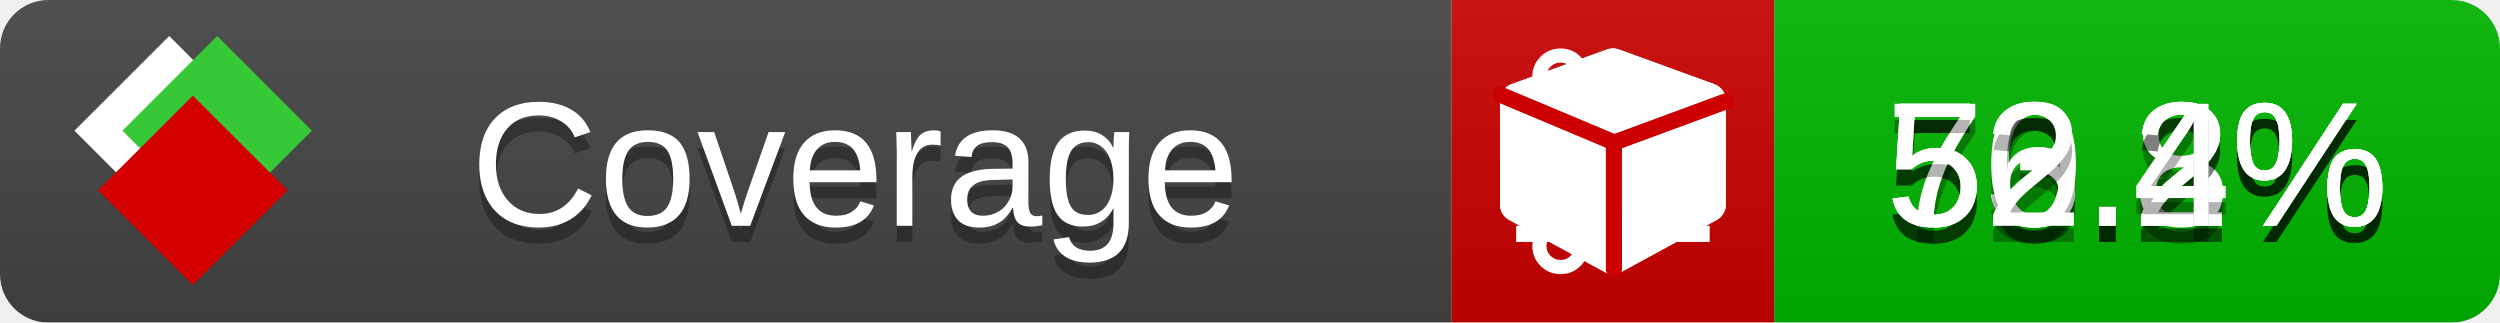
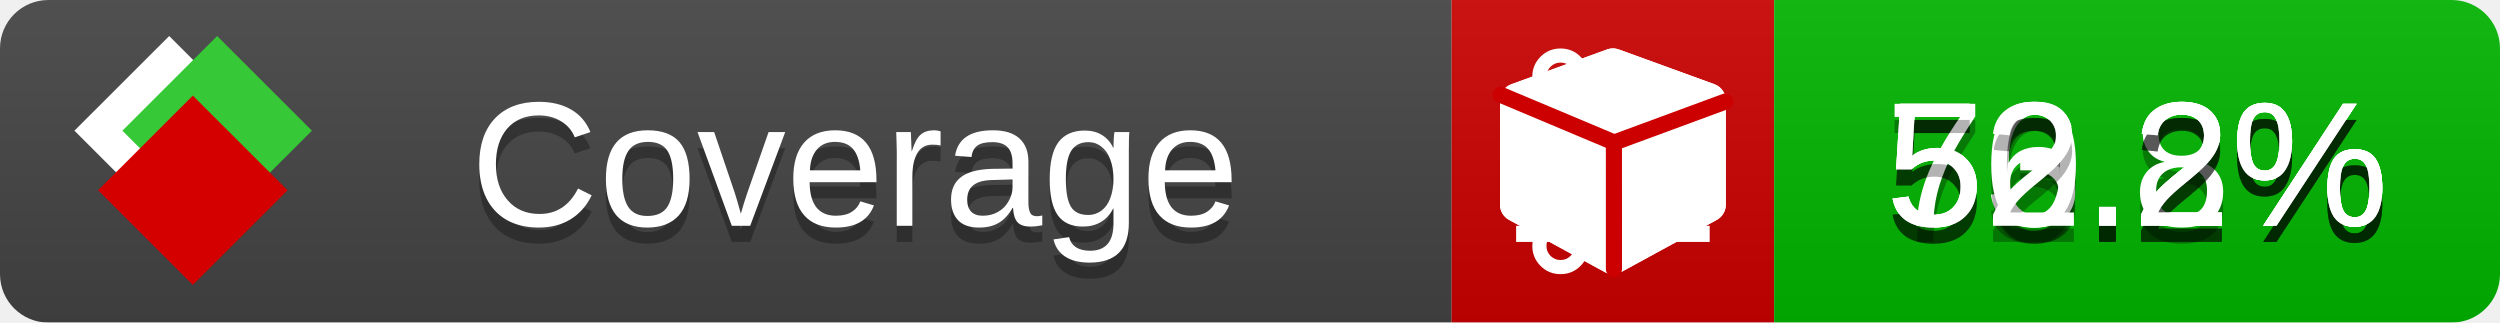
<svg xmlns="http://www.w3.org/2000/svg" xmlns:xlink="http://www.w3.org/1999/xlink" width="155" height="20">
  <style type="text/css">
          
            @keyframes fade1 {
                0% { visibility: visible; opacity: 1; }
               23% { visibility: visible; opacity: 1; }
               25% { visibility: hidden; opacity: 0; }
               48% { visibility: hidden; opacity: 0; }
               50% { visibility: hidden; opacity: 0; }
               73% { visibility: hidden; opacity: 0; }
               75% { visibility: hidden; opacity: 0; }
               98% { visibility: hidden; opacity: 0; }
              100% { visibility: visible; opacity: 1; }
            }
            @keyframes fade2 {
                0% { visibility: hidden; opacity: 0; }
               23% { visibility: hidden; opacity: 0; }
               25% { visibility: visible; opacity: 1; }
               48% { visibility: visible; opacity: 1; }
               50% { visibility: hidden; opacity: 0; }
               73% { visibility: hidden; opacity: 0; }
               75% { visibility: hidden; opacity: 0; }
               98% { visibility: hidden; opacity: 0; }
              100% { visibility: hidden; opacity: 0; }
            }
            @keyframes fade3 {
                0% { visibility: hidden; opacity: 0; }
               23% { visibility: hidden; opacity: 0; }
               25% { visibility: hidden; opacity: 0; }
               48% { visibility: hidden; opacity: 0; }
               50% { visibility: visible; opacity: 1; }
               73% { visibility: visible; opacity: 1; }
               75% { visibility: hidden; opacity: 0; }
               98% { visibility: hidden; opacity: 0; }
              100% { visibility: hidden; opacity: 0; }
            }
            @keyframes fade4 {
                0% { visibility: hidden; opacity: 0; }
               23% { visibility: hidden; opacity: 0; }
               25% { visibility: hidden; opacity: 0; }
               48% { visibility: hidden; opacity: 0; }
               50% { visibility: hidden; opacity: 0; }
               73% { visibility: hidden; opacity: 0; }
               75% { visibility: visible; opacity: 1; }
               98% { visibility: visible; opacity: 1; }
              100% { visibility: hidden; opacity: 0; }
            }
            .linecoverage {
                animation-duration: 15s;
                animation-name: fade1;
                animation-iteration-count: infinite;
            }
            .branchcoverage {
                animation-duration: 15s;
                animation-name: fade2;
                animation-iteration-count: infinite;
            }
            .methodcoverage {
                animation-duration: 15s;
                animation-name: fade3;
                animation-iteration-count: infinite;
            }
            .fullmethodcoverage {
                animation-duration: 15s;
                animation-name: fade4;
                animation-iteration-count: infinite;
            }
          
    </style>
  <defs>
    <linearGradient id="gradient" x2="0" y2="100%">
      <stop offset="0" stop-color="#bbb" stop-opacity=".1" />
      <stop offset="1" stop-opacity=".1" />
    </linearGradient>
    <linearGradient id="c">
      <stop offset="0" stop-color="#d40000" />
      <stop offset="1" stop-color="#ff2a2a" />
    </linearGradient>
    <linearGradient id="a">
      <stop offset="0" stop-color="#e0e0de" />
      <stop offset="1" stop-color="#fff" />
    </linearGradient>
    <linearGradient id="b">
      <stop offset="0" stop-color="#37c837" />
      <stop offset="1" stop-color="#217821" />
    </linearGradient>
    <linearGradient xlink:href="#a" id="e" x1="106.44" x2="69.96" y1="-11.96" y2="-46.84" gradientTransform="matrix(-.8426 -.00045 -.00045 -.8426 -94.27 -75.82)" gradientUnits="userSpaceOnUse" />
    <linearGradient xlink:href="#b" id="f" x1="56.19" x2="77.97" y1="-23.45" y2="10.62" gradientTransform="matrix(.8426 .00045 .00045 .8426 94.27 75.82)" gradientUnits="userSpaceOnUse" />
    <linearGradient xlink:href="#c" id="g" x1="79.98" x2="132.9" y1="10.79" y2="10.79" gradientTransform="matrix(.8426 .00045 .00045 .8426 94.27 75.82)" gradientUnits="userSpaceOnUse" />
    <mask id="mask">
      <rect width="155" height="20" rx="3" fill="#fff" />
    </mask>
    <g id="icon" transform="matrix(.04486 0 0 .04481 -.48 -.63)">
      <rect width="52.92" height="52.92" x="-109.72" y="-27.13" fill="url(#e)" transform="rotate(-135)" />
      <rect width="52.92" height="52.92" x="70.19" y="-39.18" fill="url(#f)" transform="rotate(45)" />
      <rect width="52.92" height="52.92" x="80.05" y="-15.74" fill="url(#g)" transform="rotate(45)" />
    </g>
  </defs>
  <g mask="url(#mask)">
    <rect x="0" y="0" width="90" height="20" fill="#444" />
    <rect x="90" y="0" width="20" height="20" fill="#c00" />
    <rect x="110" y="0" width="45" height="20" fill="#00B600" />
    <rect x="0" y="0" width="155" height="20" fill="url(#gradient)" />
  </g>
  <g>
    <path class="linecoverage" stroke="#fff" d="M94 6.5 h12 M94 10.5 h12 M94 14.5 h12" />
    <path class="branchcoverage" fill="#fff" d="m 97.628,15.247 q 0,-0.364 -0.255,-0.619 -0.255,-0.255 -0.619,-0.255 -0.364,0 -0.619,0.255 -0.255,0.255 -0.255,0.619 0,0.364 0.255,0.619 0.255,0.255 0.619,0.255 0.364,0 0.619,-0.255 0.255,-0.255 0.255,-0.619 z m 0,-10.493 q 0,-0.364 -0.255,-0.619 -0.255,-0.255 -0.619,-0.255 -0.364,0 -0.619,0.255 -0.255,0.255 -0.255,0.619 0,0.364 0.255,0.619 0.255,0.255 0.619,0.255 0.364,0 0.619,-0.255 0.255,-0.255 0.255,-0.619 z m 5.83,1.166 q 0,-0.364 -0.255,-0.619 -0.255,-0.255 -0.619,-0.255 -0.364,0 -0.619,0.255 -0.255,0.255 -0.255,0.619 0,0.364 0.255,0.619 0.255,0.255 0.619,0.255 0.364,0 0.619,-0.255 0.255,-0.255 0.255,-0.619 z m 0.874,0 q 0,0.474 -0.237,0.879 -0.237,0.405 -0.638,0.633 -0.018,2.614 -2.059,3.771 -0.619,0.346 -1.849,0.738 -1.166,0.364 -1.544,0.647 -0.378,0.282 -0.378,0.911 l 0,0.237 q 0.401,0.228 0.638,0.633 0.237,0.405 0.237,0.879 0,0.729 -0.51,1.239 -0.51,0.51 -1.239,0.51 -0.729,0 -1.239,-0.51 -0.51,-0.51 -0.51,-1.239 0,-0.474 0.237,-0.879 0.237,-0.405 0.638,-0.633 l 0,-7.469 q -0.401,-0.228 -0.638,-0.633 -0.237,-0.405 -0.237,-0.879 0,-0.729 0.51,-1.239 0.51,-0.51 1.239,-0.51 0.729,0 1.239,0.51 0.51,0.51 0.51,1.239 0,0.474 -0.237,0.879 -0.237,0.405 -0.638,0.633 l 0,4.527 q 0.492,-0.237 1.403,-0.519 0.501,-0.155 0.797,-0.269 0.296,-0.114 0.642,-0.282 0.346,-0.169 0.537,-0.36 0.191,-0.191 0.369,-0.465 0.178,-0.273 0.255,-0.633 0.077,-0.36 0.077,-0.833 -0.401,-0.228 -0.638,-0.633 -0.237,-0.405 -0.237,-0.879 0,-0.729 0.51,-1.239 0.51,-0.51 1.239,-0.51 0.729,0 1.239,0.51 0.51,0.51 0.51,1.239 z" />
    <path class="methodcoverage" fill="#fff" d="m 100.538,15.629 5.385,-2.936 v -5.351 l -5.385,1.96 z M 100,8.351 105.873,6.214 100,4.077 94.127,6.214 Z m 7,-2.12 v 6.462 q 0,0.294 -0.151,0.547 -0.151,0.252 -0.412,0.395 l -5.923,3.231 q -0.236,0.135 -0.513,0.135 -0.278,0 -0.513,-0.135 l -5.923,-3.231 Q 93.303,13.492 93.151,13.239 93,12.987 93,12.692 v -6.462 q 0,-0.337 0.194,-0.614 0.194,-0.278 0.513,-0.395 l 5.923,-2.154 q 0.185,-0.067 0.37,-0.067 0.185,0 0.37,0.067 l 5.923,2.154 q 0.32,0.118 0.513,0.395 Q 107,5.894 107,6.231 Z" />
    <path class="fullmethodcoverage" fill="#fff" d="m 107,6.231 v 6.462 c 0,0.196 -0.051,0.379 -0.151,0.547 -0.101,0.168 -0.238,0.3 -0.412,0.395 l -5.923,3.231 c -0.157,0.09 -0.328,0.135 -0.513,0.135 -0.185,0 -0.356,-0.045 -0.513,-0.135 l -5.923,-3.231 C 93.39,13.539 93.252,13.407 93.151,13.239 93.05,13.071 93,12.889 93,12.692 v -6.462 c 0,-0.224 0.065,-0.429 0.194,-0.614 0.129,-0.185 0.3,-0.317 0.513,-0.395 l 5.923,-2.154 c 0.123,-0.045 0.247,-0.067 0.37,-0.067 0.123,0 0.247,0.022 0.37,0.067 l 5.923,2.154 c 0.213,0.079 0.384,0.21 0.513,0.395 0.129,0.185 0.194,0.39 0.194,0.614 z" />
    <path class="fullmethodcoverage" style="fill:none;stroke:#cc0000;stroke-width:1;stroke-linecap:round;stroke-dasharray:none;stroke-opacity:1" d="m 100.064,16.677 -0.002,-7.833 6.906,-2.547" />
    <path class="fullmethodcoverage" style="fill:none;stroke:#cc0000;stroke-width:1;stroke-linecap:round;stroke-dasharray:none;stroke-opacity:1" d="M 99.914,8.765 93.052,5.882" />
  </g>
  <g fill="#fff" text-anchor="middle" font-family="Verdana,Arial,Geneva,sans-serif" font-size="11">
    <a xlink:href="https://github.com/danielpalme/ReportGenerator" target="_top">
      <use xlink:href="#icon" transform="translate(3,1) scale(3.5)" />
    </a>
    <text x="53" y="15" fill="#010101" fill-opacity=".3">Coverage</text>
    <text x="53" y="14" fill="#fff">Coverage</text>
    <text class="linecoverage" x="132.5" y="15" fill="#010101" fill-opacity=".3">56.8%</text>
    <text class="linecoverage" x="132.5" y="14">56.8%</text>
    <text class="branchcoverage" x="132.5" y="15" fill="#010101" fill-opacity=".3">53.2%</text>
    <text class="branchcoverage" x="132.5" y="14">53.2%</text>
    <text class="methodcoverage" x="132.5" y="15" fill="#010101" fill-opacity=".3">70.2%</text>
    <text class="methodcoverage" x="132.5" y="14">70.2%</text>
-     <text class="fullmethodcoverage" x="132.5" y="15" fill="#010101" fill-opacity=".3">52.4%</text>
-     <text class="fullmethodcoverage" x="132.5" y="14">52.4%</text>
+     <text class="fullmethodcoverage" x="132.5" y="15" fill="#010101" fill-opacity=".3">52.2%</text>
+     <text class="fullmethodcoverage" x="132.5" y="14">52.2%</text>
  </g>
  <g>
    <rect class="linecoverage" x="90" y="0" width="65" height="20" fill-opacity="0" />
    <rect class="branchcoverage" x="90" y="0" width="65" height="20" fill-opacity="0" />
    <rect class="methodcoverage" x="90" y="0" width="65" height="20" fill-opacity="0" />
    <rect class="fullmethodcoverage" x="90" y="0" width="65" height="20" fill-opacity="0" />
  </g>
</svg>
